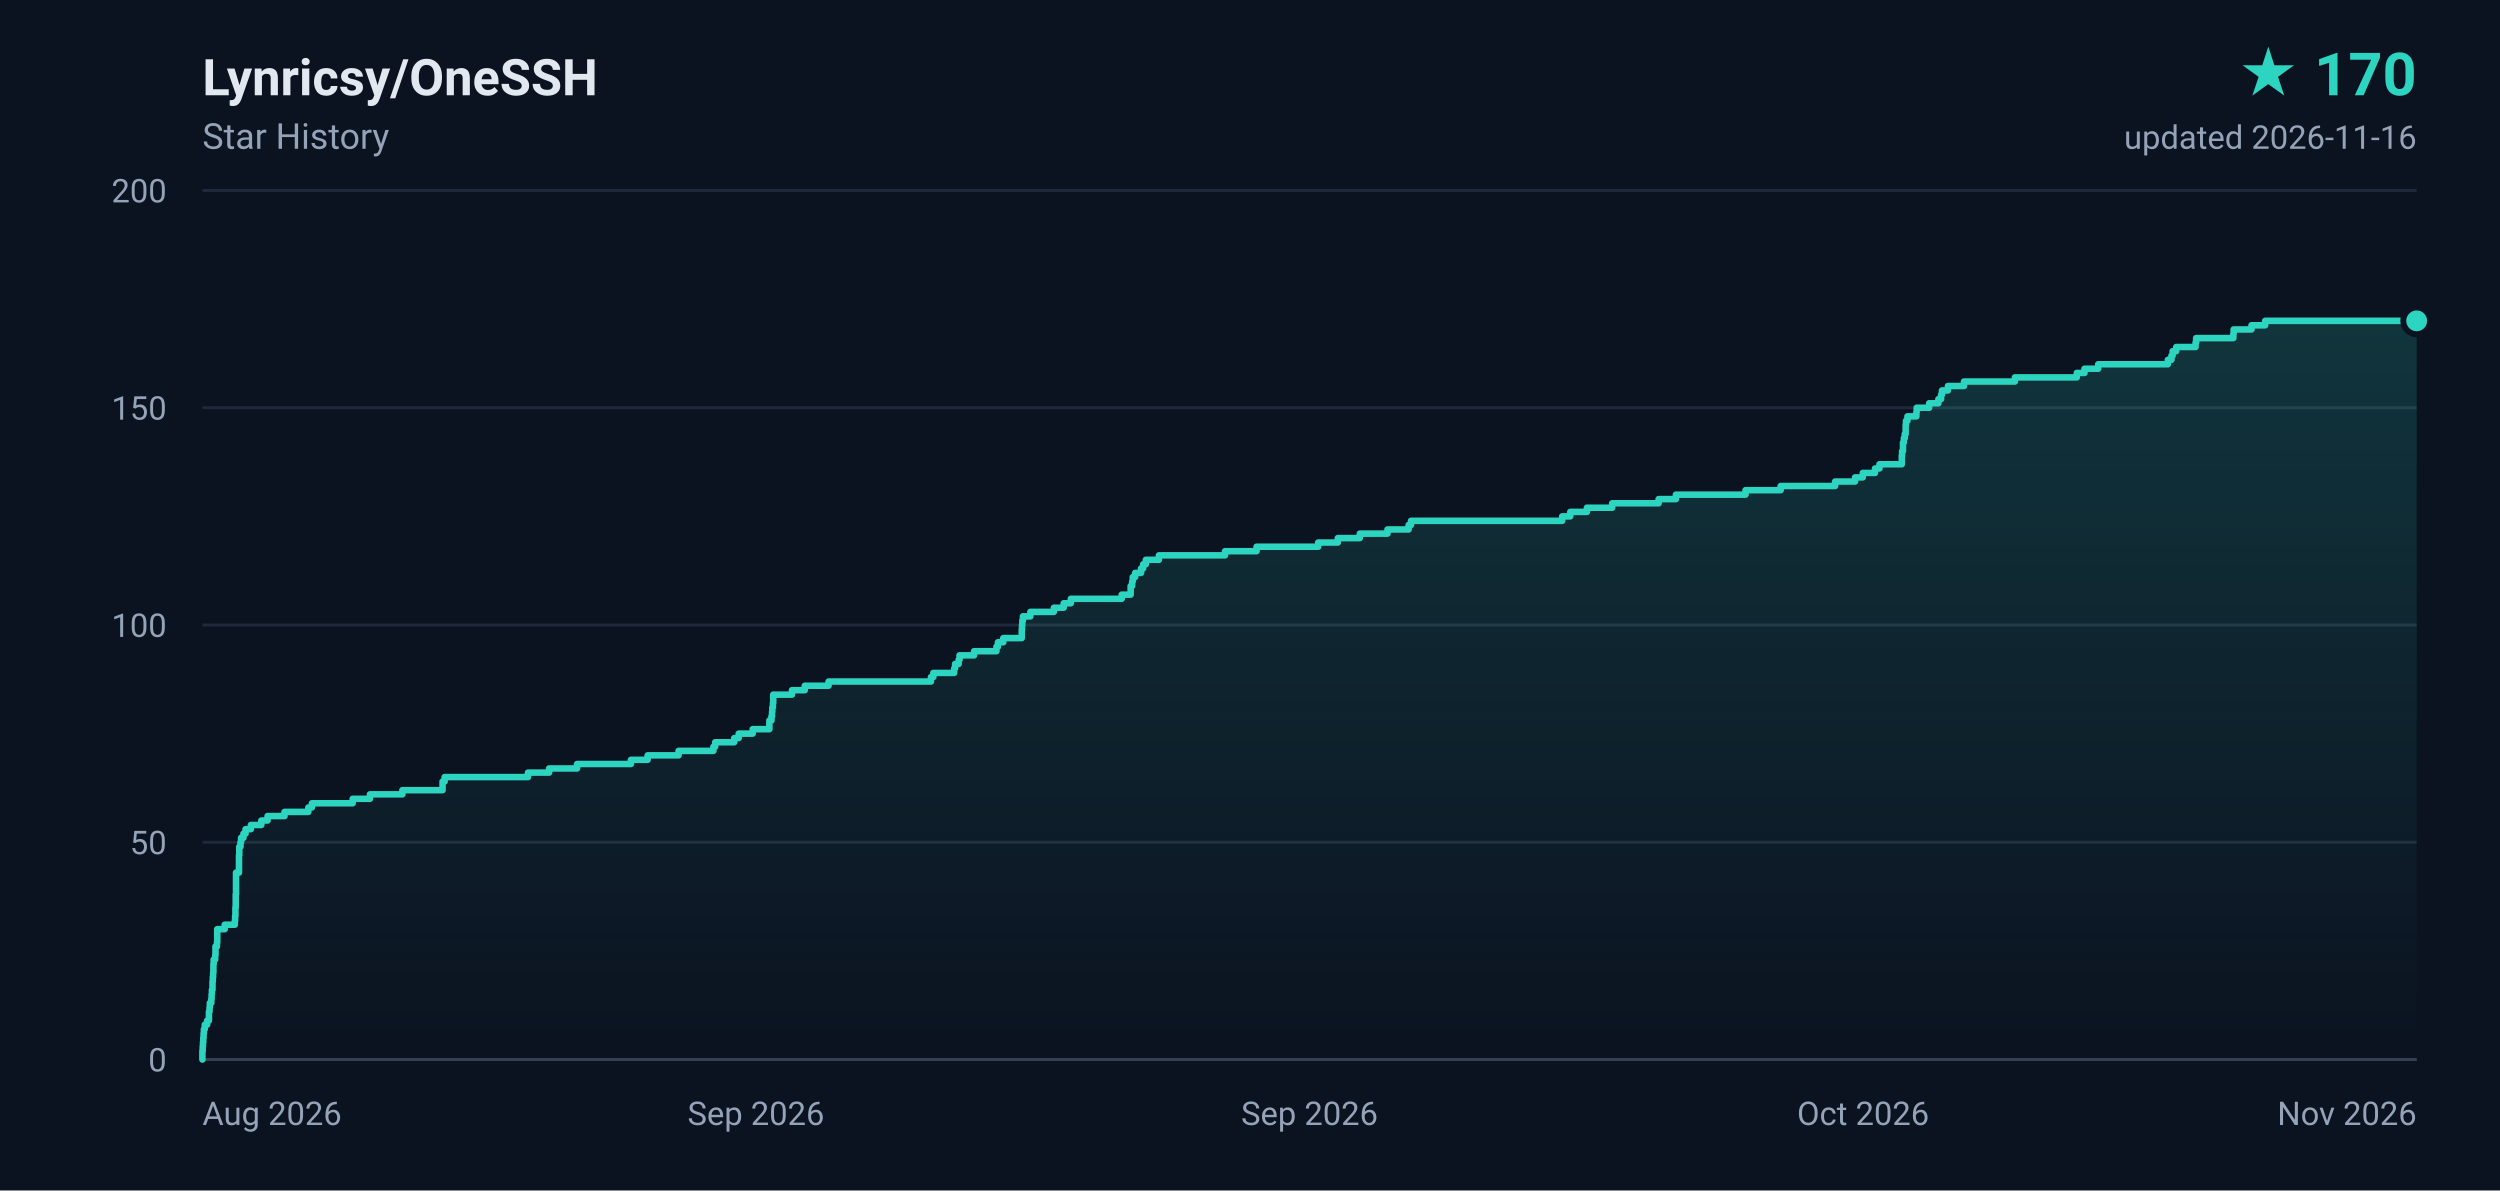
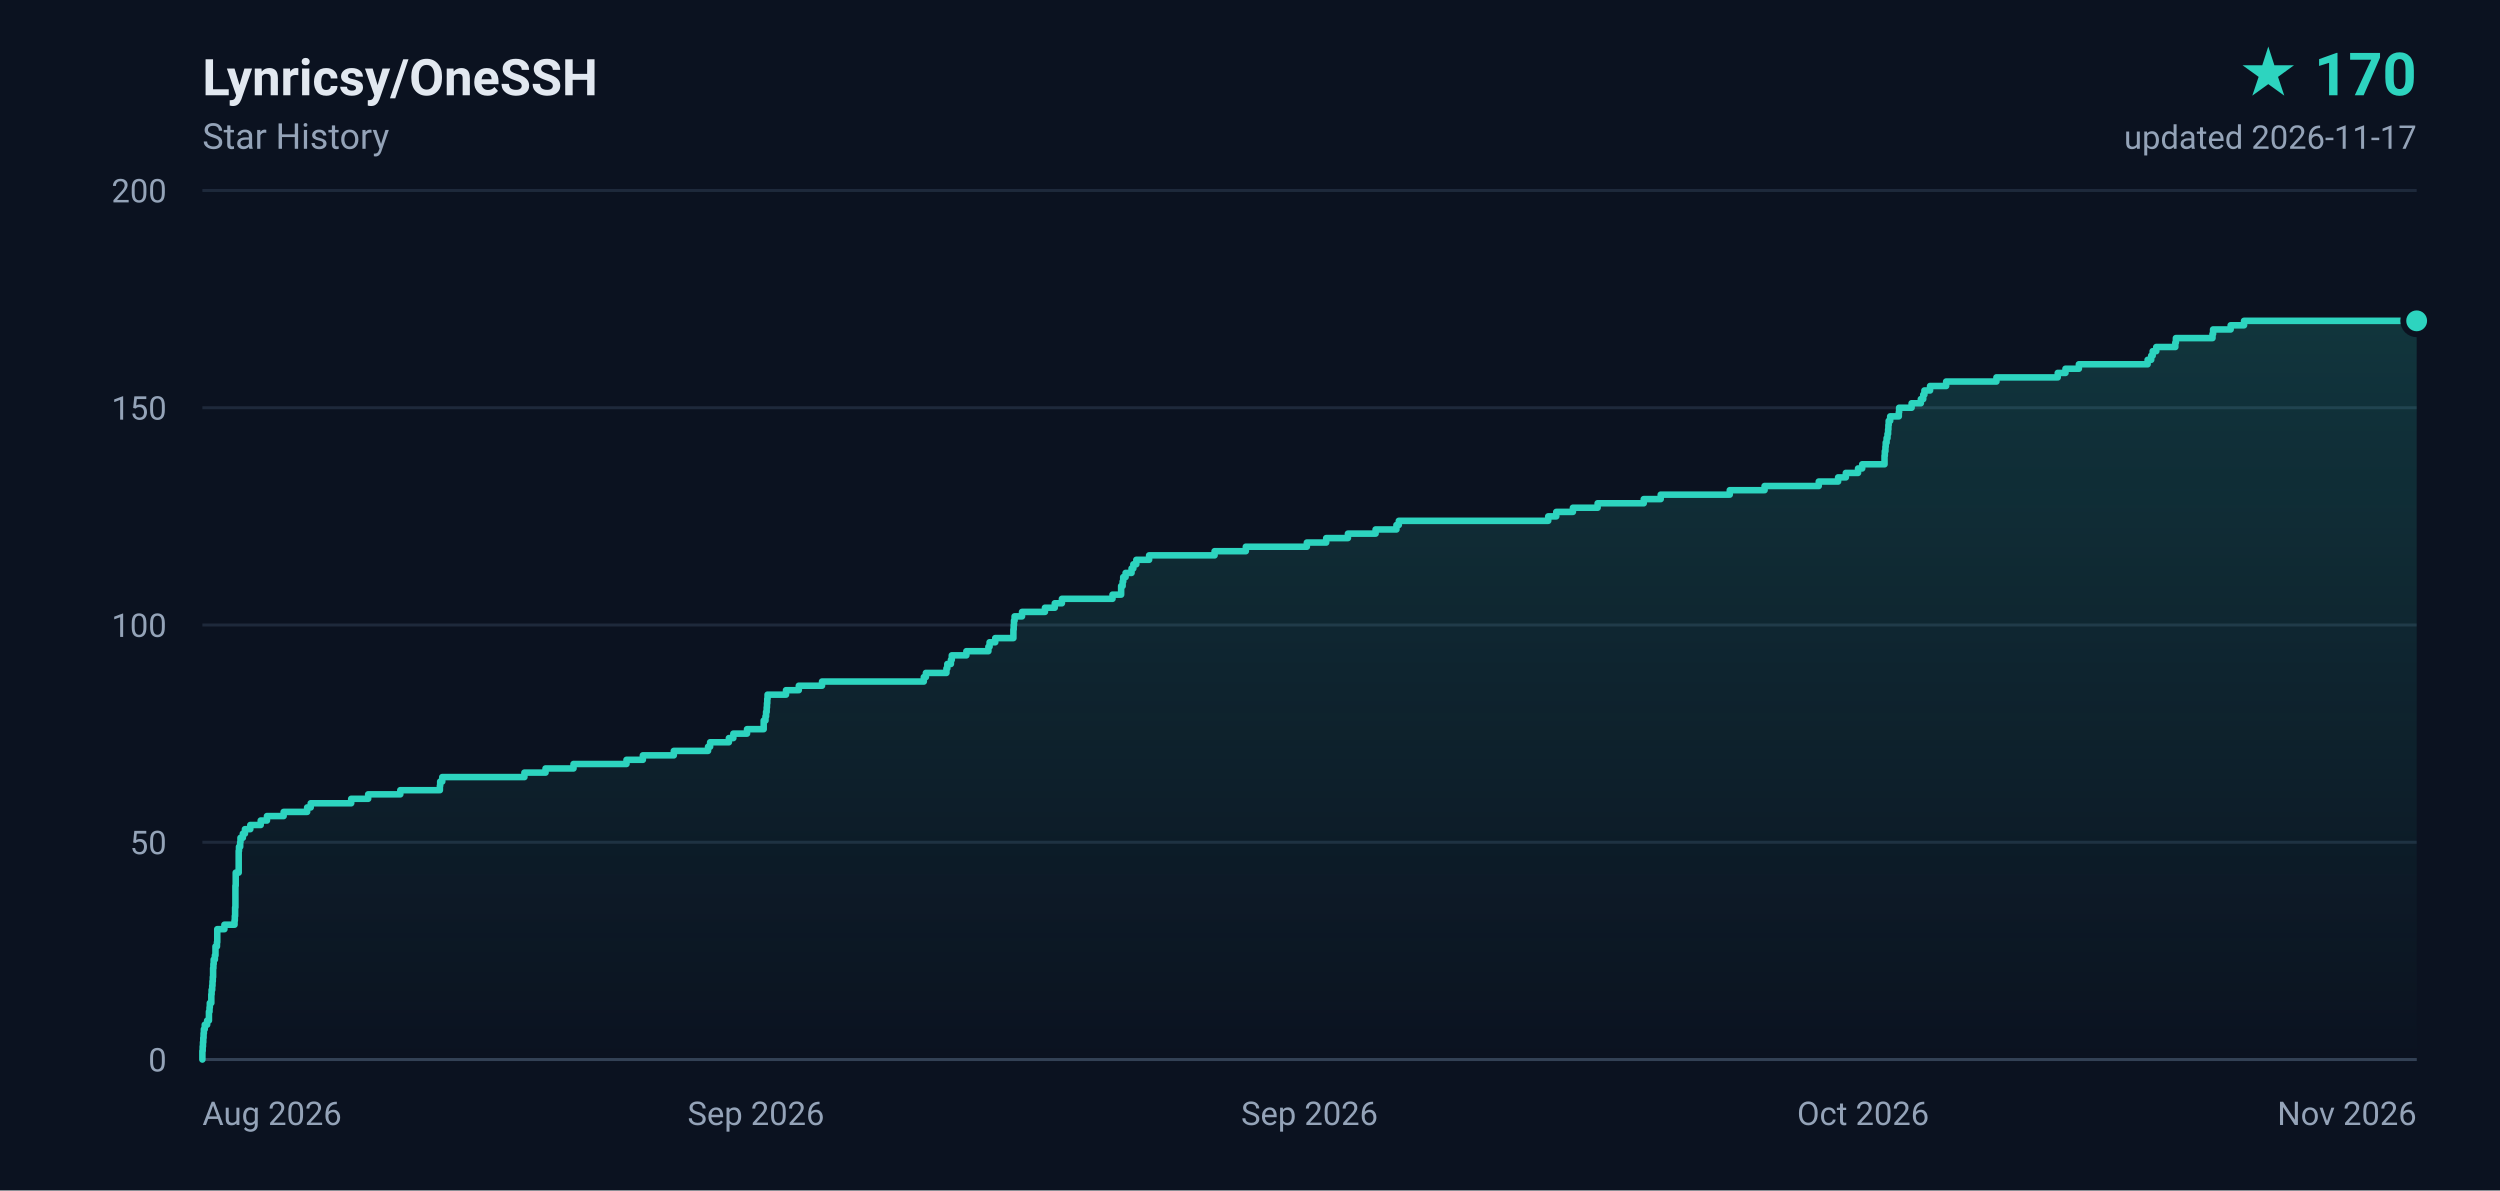
<svg xmlns="http://www.w3.org/2000/svg" width="840" height="400" viewBox="0 0 840 400" role="img" aria-label="Lynricsy/OneSSH star history, 170 stars">
  <defs>
    <linearGradient id="area" x1="0" y1="0" x2="0" y2="1">
      <stop offset="0%" stop-color="#2dd4bf" stop-opacity="0.18" />
      <stop offset="100%" stop-color="#2dd4bf" stop-opacity="0" />
    </linearGradient>
  </defs>
  <rect width="840" height="400" fill="#0b1220" />
  <g font-family="ui-sans-serif,-apple-system,BlinkMacSystemFont,'Segoe UI',Roboto,'Helvetica Neue',Arial,sans-serif">
    <text x="68" y="32" fill="#e2e8f0" font-size="17" font-weight="600">Lynricsy/OneSSH</text>
    <text x="68" y="50" fill="#94a3b8" font-size="12">Star History</text>
    <text x="812" y="32" fill="#2dd4bf" font-size="20" font-weight="700" text-anchor="end">★ 170</text>
-     <text x="812" y="50" fill="#94a3b8" font-size="11" text-anchor="end">updated 2026-11-16</text>
+     <text x="812" y="50" fill="#94a3b8" font-size="11" text-anchor="end">updated 2026-11-17</text>
    <line x1="68" y1="356.0" x2="812" y2="356.0" stroke="#1e293b" stroke-width="1" />
    <text x="56" y="360.0" fill="#94a3b8" font-size="11" text-anchor="end">0</text>
    <line x1="68" y1="283.0" x2="812" y2="283.0" stroke="#1e293b" stroke-width="1" />
    <text x="56" y="287.0" fill="#94a3b8" font-size="11" text-anchor="end">50</text>
    <line x1="68" y1="210.0" x2="812" y2="210.0" stroke="#1e293b" stroke-width="1" />
    <text x="56" y="214.0" fill="#94a3b8" font-size="11" text-anchor="end">100</text>
    <line x1="68" y1="137.0" x2="812" y2="137.0" stroke="#1e293b" stroke-width="1" />
    <text x="56" y="141.0" fill="#94a3b8" font-size="11" text-anchor="end">150</text>
    <line x1="68" y1="64.0" x2="812" y2="64.0" stroke="#1e293b" stroke-width="1" />
    <text x="56" y="68.0" fill="#94a3b8" font-size="11" text-anchor="end">200</text>
    <text x="68.0" y="378.0" fill="#94a3b8" font-size="11" text-anchor="start">Aug 2026</text>
    <text x="254.0" y="378.0" fill="#94a3b8" font-size="11" text-anchor="middle">Sep 2026</text>
    <text x="440.0" y="378.0" fill="#94a3b8" font-size="11" text-anchor="middle">Sep 2026</text>
    <text x="626.0" y="378.0" fill="#94a3b8" font-size="11" text-anchor="middle">Oct 2026</text>
    <text x="812.0" y="378.0" fill="#94a3b8" font-size="11" text-anchor="end">Nov 2026</text>
    <line x1="68" y1="356" x2="812" y2="356" stroke="#334155" stroke-width="1" />
-     <path d="M 68.0 356.0 L 68.0 356.0 L 68.0 354.5 L 68.0 354.5 L 68.0 353.1 L 68.1 353.1 L 68.1 351.6 L 68.2 351.6 L 68.2 350.2 L 68.3 350.2 L 68.3 348.7 L 68.4 348.7 L 68.4 347.2 L 68.5 347.2 L 68.5 345.8 L 68.8 345.8 L 68.8 344.3 L 69.6 344.3 L 69.6 342.9 L 70.2 342.9 L 70.2 341.4 L 70.2 341.4 L 70.2 339.9 L 70.4 339.9 L 70.4 338.5 L 70.5 338.5 L 70.5 337.0 L 71.0 337.0 L 71.0 335.6 L 71.1 335.6 L 71.1 334.1 L 71.2 334.1 L 71.2 332.6 L 71.4 332.6 L 71.4 331.2 L 71.4 331.2 L 71.4 329.7 L 71.5 329.7 L 71.5 328.3 L 71.6 328.3 L 71.6 326.8 L 71.7 326.8 L 71.7 325.3 L 71.7 325.3 L 71.7 323.9 L 71.8 323.9 L 71.8 322.4 L 72.3 322.4 L 72.3 321.0 L 72.4 321.0 L 72.4 319.5 L 72.4 319.5 L 72.4 318.0 L 72.9 318.0 L 72.9 316.6 L 73.0 316.6 L 73.0 315.1 L 73.0 315.1 L 73.0 313.7 L 73.0 313.7 L 73.0 312.2 L 75.5 312.2 L 75.5 310.7 L 78.9 310.7 L 78.9 309.3 L 79.0 309.3 L 79.0 307.8 L 79.1 307.8 L 79.1 306.4 L 79.1 306.4 L 79.1 304.9 L 79.2 304.9 L 79.2 303.4 L 79.2 303.4 L 79.2 302.0 L 79.2 302.0 L 79.2 300.5 L 79.3 300.5 L 79.3 299.1 L 79.3 299.1 L 79.3 297.6 L 79.3 297.6 L 79.3 296.1 L 79.3 296.1 L 79.3 294.7 L 79.3 294.7 L 79.3 293.2 L 80.3 293.2 L 80.3 291.8 L 80.3 291.8 L 80.3 290.3 L 80.3 290.3 L 80.3 288.8 L 80.3 288.8 L 80.3 287.4 L 80.4 287.4 L 80.4 285.9 L 80.4 285.9 L 80.4 284.5 L 80.8 284.5 L 80.8 283.0 L 81.0 283.0 L 81.0 281.5 L 81.8 281.5 L 81.8 280.1 L 82.5 280.1 L 82.5 278.6 L 84.3 278.6 L 84.3 277.2 L 87.8 277.2 L 87.8 275.7 L 89.9 275.7 L 89.9 274.2 L 95.6 274.2 L 95.6 272.8 L 103.6 272.8 L 103.6 271.3 L 104.8 271.3 L 104.8 269.9 L 118.5 269.9 L 118.5 268.4 L 124.3 268.4 L 124.3 266.9 L 135.2 266.9 L 135.2 265.5 L 148.7 265.5 L 148.7 264.0 L 148.7 264.0 L 148.7 262.6 L 149.4 262.6 L 149.4 261.1 L 177.4 261.1 L 177.4 259.6 L 184.5 259.6 L 184.5 258.2 L 193.9 258.2 L 193.9 256.7 L 212.0 256.7 L 212.0 255.3 L 217.6 255.3 L 217.6 253.8 L 228.0 253.8 L 228.0 252.3 L 239.7 252.3 L 239.7 250.9 L 240.3 250.9 L 240.3 249.4 L 246.7 249.4 L 246.7 248.0 L 248.2 248.0 L 248.2 246.5 L 252.9 246.5 L 252.9 245.0 L 258.5 245.0 L 258.5 243.6 L 258.5 243.6 L 258.5 242.1 L 259.2 242.1 L 259.2 240.7 L 259.4 240.7 L 259.4 239.2 L 259.5 239.2 L 259.5 237.7 L 259.7 237.7 L 259.7 236.3 L 259.8 236.3 L 259.8 234.8 L 259.8 234.8 L 259.8 233.4 L 266.1 233.4 L 266.1 231.9 L 270.4 231.9 L 270.4 230.4 L 278.4 230.4 L 278.4 229.0 L 312.8 229.0 L 312.8 227.5 L 313.6 227.5 L 313.6 226.1 L 320.6 226.1 L 320.6 224.6 L 320.9 224.6 L 320.9 223.1 L 322.1 223.1 L 322.1 221.7 L 322.4 221.7 L 322.4 220.2 L 327.3 220.2 L 327.3 218.8 L 334.8 218.8 L 334.8 217.3 L 335.3 217.3 L 335.3 215.8 L 337.1 215.8 L 337.1 214.4 L 343.3 214.4 L 343.3 212.9 L 343.3 212.9 L 343.3 211.5 L 343.4 211.5 L 343.4 210.0 L 343.5 210.0 L 343.5 208.5 L 343.7 208.5 L 343.7 207.1 L 346.2 207.1 L 346.2 205.6 L 354.1 205.6 L 354.1 204.2 L 357.4 204.2 L 357.4 202.7 L 359.8 202.7 L 359.8 201.2 L 376.9 201.2 L 376.9 199.8 L 379.9 199.8 L 379.9 198.3 L 379.9 198.3 L 379.9 196.9 L 380.4 196.9 L 380.4 195.4 L 380.6 195.4 L 380.6 193.9 L 381.4 193.9 L 381.4 192.5 L 383.4 192.5 L 383.4 191.0 L 384.1 191.0 L 384.1 189.6 L 385.0 189.6 L 385.0 188.1 L 389.4 188.1 L 389.4 186.6 L 411.6 186.6 L 411.6 185.2 L 422.2 185.2 L 422.2 183.7 L 442.9 183.7 L 442.9 182.3 L 449.5 182.3 L 449.5 180.8 L 456.9 180.8 L 456.9 179.3 L 466.2 179.3 L 466.2 177.9 L 473.3 177.9 L 473.3 176.4 L 474.1 176.4 L 474.1 175.0 L 524.9 175.0 L 524.9 173.5 L 527.6 173.5 L 527.6 172.0 L 533.2 172.0 L 533.2 170.6 L 541.7 170.6 L 541.7 169.1 L 557.3 169.1 L 557.3 167.7 L 563.1 167.7 L 563.1 166.2 L 586.5 166.2 L 586.5 164.7 L 598.3 164.7 L 598.3 163.3 L 616.6 163.3 L 616.6 161.8 L 623.3 161.8 L 623.3 160.4 L 625.9 160.4 L 625.9 158.9 L 630.0 158.9 L 630.0 157.4 L 631.5 157.4 L 631.5 156.0 L 639.0 156.0 L 639.0 154.5 L 639.0 154.5 L 639.0 153.1 L 639.1 153.1 L 639.1 151.6 L 639.4 151.6 L 639.4 150.1 L 639.4 150.1 L 639.4 148.7 L 639.7 148.7 L 639.7 147.2 L 640.0 147.2 L 640.0 145.8 L 640.3 145.8 L 640.3 144.3 L 640.3 144.3 L 640.3 142.8 L 640.4 142.8 L 640.4 141.4 L 640.9 141.4 L 640.9 139.9 L 643.9 139.9 L 643.9 138.5 L 644.0 138.5 L 644.0 137.0 L 648.2 137.0 L 648.2 135.5 L 651.3 135.5 L 651.3 134.1 L 652.2 134.1 L 652.2 132.6 L 652.5 132.6 L 652.5 131.2 L 654.5 131.2 L 654.5 129.7 L 659.9 129.7 L 659.9 128.2 L 677.0 128.2 L 677.0 126.8 L 697.8 126.8 L 697.8 125.3 L 700.4 125.3 L 700.4 123.9 L 705.0 123.9 L 705.0 122.4 L 728.4 122.4 L 728.4 120.9 L 729.6 120.9 L 729.6 119.5 L 730.0 119.5 L 730.0 118.0 L 731.2 118.0 L 731.2 116.6 L 737.7 116.6 L 737.7 115.1 L 737.9 115.1 L 737.9 113.6 L 750.4 113.6 L 750.4 112.2 L 750.5 112.2 L 750.5 110.7 L 756.5 110.7 L 756.5 109.3 L 761.1 109.3 L 761.1 107.8 L 812.0 107.8 L 812.0 356.0 L 68.0 356.0 Z" fill="url(#area)" />
-     <path d="M 68.0 356.0 L 68.0 356.0 L 68.0 354.5 L 68.0 354.5 L 68.0 353.1 L 68.1 353.1 L 68.1 351.6 L 68.2 351.6 L 68.2 350.2 L 68.3 350.2 L 68.3 348.7 L 68.4 348.7 L 68.4 347.2 L 68.5 347.2 L 68.5 345.8 L 68.8 345.8 L 68.8 344.3 L 69.6 344.3 L 69.6 342.9 L 70.2 342.9 L 70.2 341.4 L 70.2 341.4 L 70.2 339.9 L 70.4 339.9 L 70.4 338.5 L 70.5 338.5 L 70.5 337.0 L 71.0 337.0 L 71.0 335.6 L 71.1 335.6 L 71.1 334.1 L 71.2 334.1 L 71.2 332.6 L 71.4 332.6 L 71.4 331.2 L 71.4 331.2 L 71.4 329.7 L 71.5 329.7 L 71.5 328.3 L 71.6 328.3 L 71.6 326.8 L 71.7 326.8 L 71.7 325.3 L 71.7 325.3 L 71.7 323.9 L 71.8 323.9 L 71.8 322.4 L 72.3 322.4 L 72.3 321.0 L 72.4 321.0 L 72.4 319.5 L 72.4 319.5 L 72.4 318.0 L 72.9 318.0 L 72.9 316.6 L 73.0 316.6 L 73.0 315.1 L 73.0 315.1 L 73.0 313.7 L 73.0 313.7 L 73.0 312.2 L 75.5 312.2 L 75.5 310.7 L 78.9 310.7 L 78.9 309.3 L 79.0 309.3 L 79.0 307.8 L 79.1 307.8 L 79.1 306.4 L 79.1 306.4 L 79.1 304.9 L 79.2 304.9 L 79.2 303.4 L 79.2 303.4 L 79.2 302.0 L 79.2 302.0 L 79.2 300.5 L 79.3 300.5 L 79.3 299.1 L 79.3 299.1 L 79.3 297.6 L 79.3 297.6 L 79.3 296.1 L 79.3 296.1 L 79.3 294.7 L 79.3 294.7 L 79.3 293.2 L 80.3 293.2 L 80.3 291.8 L 80.3 291.8 L 80.3 290.3 L 80.3 290.3 L 80.3 288.8 L 80.3 288.8 L 80.3 287.4 L 80.4 287.4 L 80.4 285.9 L 80.4 285.9 L 80.4 284.5 L 80.8 284.5 L 80.8 283.0 L 81.0 283.0 L 81.0 281.5 L 81.8 281.5 L 81.8 280.1 L 82.5 280.1 L 82.5 278.6 L 84.3 278.6 L 84.3 277.2 L 87.8 277.2 L 87.8 275.7 L 89.9 275.7 L 89.9 274.2 L 95.6 274.2 L 95.6 272.8 L 103.6 272.8 L 103.6 271.3 L 104.8 271.3 L 104.8 269.9 L 118.5 269.9 L 118.5 268.4 L 124.3 268.4 L 124.3 266.9 L 135.2 266.9 L 135.2 265.5 L 148.7 265.5 L 148.7 264.0 L 148.7 264.0 L 148.7 262.6 L 149.4 262.6 L 149.4 261.1 L 177.4 261.1 L 177.4 259.6 L 184.5 259.6 L 184.5 258.2 L 193.9 258.2 L 193.9 256.7 L 212.0 256.7 L 212.0 255.3 L 217.6 255.3 L 217.6 253.8 L 228.0 253.8 L 228.0 252.3 L 239.7 252.3 L 239.7 250.9 L 240.3 250.9 L 240.3 249.4 L 246.7 249.4 L 246.7 248.0 L 248.2 248.0 L 248.2 246.5 L 252.9 246.5 L 252.9 245.0 L 258.5 245.0 L 258.5 243.6 L 258.5 243.6 L 258.5 242.1 L 259.2 242.1 L 259.2 240.7 L 259.4 240.7 L 259.4 239.2 L 259.5 239.2 L 259.5 237.7 L 259.7 237.7 L 259.7 236.3 L 259.8 236.3 L 259.8 234.8 L 259.8 234.8 L 259.8 233.4 L 266.1 233.4 L 266.1 231.9 L 270.4 231.9 L 270.4 230.4 L 278.4 230.4 L 278.4 229.0 L 312.8 229.0 L 312.8 227.5 L 313.6 227.5 L 313.6 226.1 L 320.6 226.1 L 320.6 224.6 L 320.9 224.6 L 320.9 223.1 L 322.1 223.1 L 322.1 221.7 L 322.4 221.7 L 322.4 220.2 L 327.3 220.2 L 327.3 218.8 L 334.8 218.8 L 334.8 217.3 L 335.3 217.3 L 335.3 215.8 L 337.1 215.8 L 337.1 214.4 L 343.3 214.4 L 343.3 212.9 L 343.3 212.9 L 343.3 211.5 L 343.4 211.5 L 343.4 210.0 L 343.5 210.0 L 343.5 208.5 L 343.7 208.5 L 343.7 207.1 L 346.2 207.1 L 346.2 205.6 L 354.1 205.6 L 354.1 204.2 L 357.4 204.2 L 357.4 202.7 L 359.8 202.7 L 359.8 201.2 L 376.9 201.2 L 376.9 199.8 L 379.9 199.8 L 379.9 198.3 L 379.9 198.3 L 379.9 196.9 L 380.4 196.9 L 380.4 195.4 L 380.6 195.4 L 380.6 193.9 L 381.4 193.9 L 381.4 192.5 L 383.4 192.5 L 383.4 191.0 L 384.1 191.0 L 384.1 189.6 L 385.0 189.6 L 385.0 188.1 L 389.4 188.1 L 389.4 186.6 L 411.6 186.6 L 411.6 185.2 L 422.2 185.2 L 422.2 183.7 L 442.9 183.7 L 442.9 182.3 L 449.5 182.3 L 449.5 180.8 L 456.9 180.8 L 456.9 179.3 L 466.2 179.3 L 466.2 177.9 L 473.3 177.9 L 473.3 176.4 L 474.1 176.4 L 474.1 175.0 L 524.9 175.0 L 524.9 173.5 L 527.6 173.5 L 527.6 172.0 L 533.2 172.0 L 533.2 170.6 L 541.7 170.6 L 541.7 169.1 L 557.3 169.1 L 557.3 167.7 L 563.1 167.7 L 563.1 166.2 L 586.5 166.2 L 586.5 164.7 L 598.3 164.7 L 598.3 163.3 L 616.6 163.3 L 616.6 161.8 L 623.3 161.8 L 623.3 160.4 L 625.9 160.4 L 625.9 158.9 L 630.0 158.9 L 630.0 157.4 L 631.5 157.4 L 631.5 156.0 L 639.0 156.0 L 639.0 154.5 L 639.0 154.5 L 639.0 153.1 L 639.1 153.1 L 639.1 151.6 L 639.4 151.6 L 639.4 150.1 L 639.4 150.1 L 639.4 148.7 L 639.7 148.7 L 639.7 147.2 L 640.0 147.2 L 640.0 145.8 L 640.3 145.8 L 640.3 144.3 L 640.3 144.3 L 640.3 142.8 L 640.4 142.8 L 640.4 141.4 L 640.9 141.4 L 640.9 139.9 L 643.9 139.9 L 643.9 138.5 L 644.0 138.5 L 644.0 137.0 L 648.2 137.0 L 648.2 135.5 L 651.3 135.5 L 651.3 134.1 L 652.2 134.1 L 652.2 132.6 L 652.5 132.6 L 652.5 131.2 L 654.5 131.2 L 654.5 129.7 L 659.9 129.7 L 659.9 128.2 L 677.0 128.2 L 677.0 126.8 L 697.8 126.8 L 697.8 125.3 L 700.4 125.3 L 700.4 123.9 L 705.0 123.9 L 705.0 122.4 L 728.4 122.4 L 728.4 120.9 L 729.6 120.9 L 729.6 119.5 L 730.0 119.5 L 730.0 118.0 L 731.2 118.0 L 731.2 116.6 L 737.7 116.6 L 737.7 115.1 L 737.9 115.1 L 737.9 113.6 L 750.4 113.6 L 750.4 112.2 L 750.5 112.2 L 750.5 110.7 L 756.5 110.7 L 756.5 109.3 L 761.1 109.3 L 761.1 107.8 L 812.0 107.8" fill="none" stroke="#2dd4bf" stroke-width="2.2" stroke-linejoin="round" stroke-linecap="round" />
+     <path d="M 68.0 356.0 L 68.0 356.0 L 68.0 354.5 L 68.0 354.5 L 68.0 353.1 L 68.1 353.1 L 68.1 351.6 L 68.2 351.6 L 68.2 350.2 L 68.3 350.2 L 68.3 348.7 L 68.4 348.7 L 68.4 347.2 L 68.5 347.2 L 68.5 345.8 L 68.8 345.8 L 68.8 344.3 L 69.6 344.3 L 69.6 342.9 L 70.2 342.9 L 70.2 341.4 L 70.2 341.4 L 70.2 339.9 L 70.4 339.9 L 70.4 338.5 L 70.5 338.5 L 70.5 337.0 L 71.0 337.0 L 71.0 335.6 L 71.0 335.6 L 71.0 334.1 L 71.1 334.1 L 71.1 332.6 L 71.3 332.6 L 71.3 331.2 L 71.4 331.2 L 71.4 329.7 L 71.5 329.7 L 71.5 328.3 L 71.6 328.3 L 71.6 326.8 L 71.6 326.8 L 71.6 325.3 L 71.7 325.3 L 71.7 323.9 L 71.8 323.9 L 71.8 322.4 L 72.2 322.4 L 72.2 321.0 L 72.4 321.0 L 72.4 319.5 L 72.4 319.5 L 72.4 318.0 L 72.9 318.0 L 72.9 316.6 L 73.0 316.6 L 73.0 315.1 L 73.0 315.1 L 73.0 313.7 L 73.0 313.7 L 73.0 312.2 L 75.4 312.2 L 75.4 310.7 L 78.8 310.7 L 78.8 309.3 L 78.9 309.3 L 78.9 307.8 L 79.0 307.8 L 79.0 306.4 L 79.0 306.4 L 79.0 304.9 L 79.1 304.9 L 79.1 303.4 L 79.1 303.4 L 79.1 302.0 L 79.1 302.0 L 79.1 300.5 L 79.1 300.5 L 79.1 299.1 L 79.1 299.1 L 79.1 297.6 L 79.2 297.6 L 79.2 296.1 L 79.2 296.1 L 79.2 294.7 L 79.2 294.7 L 79.2 293.2 L 80.2 293.2 L 80.2 291.8 L 80.2 291.8 L 80.2 290.3 L 80.2 290.3 L 80.2 288.8 L 80.2 288.8 L 80.2 287.4 L 80.2 287.4 L 80.2 285.9 L 80.3 285.9 L 80.3 284.5 L 80.7 284.5 L 80.7 283.0 L 80.8 283.0 L 80.8 281.5 L 81.6 281.5 L 81.6 280.1 L 82.3 280.1 L 82.3 278.6 L 84.1 278.6 L 84.1 277.2 L 87.6 277.2 L 87.6 275.7 L 89.7 275.7 L 89.7 274.2 L 95.3 274.2 L 95.3 272.8 L 103.2 272.8 L 103.2 271.3 L 104.4 271.3 L 104.4 269.9 L 118.0 269.9 L 118.0 268.4 L 123.7 268.4 L 123.7 266.9 L 134.5 266.9 L 134.5 265.5 L 147.8 265.5 L 147.8 264.0 L 147.9 264.0 L 147.9 262.6 L 148.6 262.6 L 148.6 261.1 L 176.2 261.1 L 176.2 259.6 L 183.3 259.6 L 183.3 258.2 L 192.7 258.2 L 192.7 256.7 L 210.5 256.7 L 210.5 255.3 L 216.0 255.3 L 216.0 253.8 L 226.4 253.8 L 226.4 252.3 L 237.9 252.3 L 237.9 250.9 L 238.6 250.9 L 238.6 249.4 L 244.9 249.4 L 244.9 248.0 L 246.4 248.0 L 246.4 246.5 L 251.0 246.5 L 251.0 245.0 L 256.6 245.0 L 256.6 243.6 L 256.6 243.6 L 256.6 242.1 L 257.2 242.1 L 257.2 240.7 L 257.4 240.7 L 257.4 239.2 L 257.6 239.2 L 257.6 237.7 L 257.7 237.7 L 257.7 236.3 L 257.8 236.3 L 257.8 234.8 L 257.9 234.8 L 257.9 233.4 L 264.1 233.4 L 264.1 231.9 L 268.4 231.9 L 268.4 230.4 L 276.2 230.4 L 276.2 229.0 L 310.4 229.0 L 310.4 227.5 L 311.1 227.5 L 311.1 226.1 L 318.0 226.1 L 318.0 224.6 L 318.3 224.6 L 318.3 223.1 L 319.5 223.1 L 319.5 221.7 L 319.8 221.7 L 319.8 220.2 L 324.7 220.2 L 324.7 218.8 L 332.1 218.8 L 332.1 217.3 L 332.5 217.3 L 332.5 215.8 L 334.4 215.8 L 334.4 214.4 L 340.5 214.4 L 340.5 212.9 L 340.5 212.9 L 340.5 211.5 L 340.6 211.5 L 340.6 210.0 L 340.7 210.0 L 340.7 208.5 L 340.9 208.5 L 340.9 207.1 L 343.4 207.1 L 343.4 205.6 L 351.1 205.6 L 351.1 204.2 L 354.4 204.2 L 354.4 202.7 L 356.8 202.7 L 356.8 201.2 L 373.8 201.2 L 373.8 199.8 L 376.7 199.8 L 376.7 198.3 L 376.7 198.3 L 376.7 196.9 L 377.2 196.9 L 377.2 195.4 L 377.4 195.4 L 377.4 193.9 L 378.2 193.9 L 378.2 192.5 L 380.2 192.5 L 380.2 191.0 L 380.8 191.0 L 380.8 189.6 L 381.8 189.6 L 381.8 188.1 L 386.1 188.1 L 386.1 186.6 L 408.1 186.6 L 408.1 185.2 L 418.6 185.2 L 418.6 183.7 L 439.1 183.7 L 439.1 182.3 L 445.6 182.3 L 445.6 180.8 L 452.9 180.8 L 452.9 179.3 L 462.2 179.3 L 462.2 177.9 L 469.2 177.9 L 469.2 176.4 L 470.0 176.4 L 470.0 175.0 L 520.2 175.0 L 520.2 173.5 L 522.9 173.5 L 522.9 172.0 L 528.5 172.0 L 528.5 170.6 L 536.8 170.6 L 536.8 169.1 L 552.3 169.1 L 552.3 167.7 L 558.0 167.7 L 558.0 166.2 L 581.2 166.2 L 581.2 164.7 L 592.9 164.7 L 592.9 163.3 L 611.1 163.3 L 611.1 161.8 L 617.6 161.8 L 617.6 160.4 L 620.2 160.4 L 620.2 158.9 L 624.3 158.9 L 624.3 157.4 L 625.7 157.4 L 625.7 156.0 L 633.2 156.0 L 633.2 154.5 L 633.2 154.5 L 633.2 153.1 L 633.3 153.1 L 633.3 151.6 L 633.5 151.6 L 633.5 150.1 L 633.6 150.1 L 633.6 148.7 L 633.9 148.7 L 633.9 147.2 L 634.2 147.2 L 634.2 145.8 L 634.4 145.8 L 634.4 144.3 L 634.5 144.3 L 634.5 142.8 L 634.6 142.8 L 634.6 141.4 L 635.1 141.4 L 635.1 139.9 L 638.0 139.9 L 638.0 138.5 L 638.1 138.5 L 638.1 137.0 L 642.3 137.0 L 642.3 135.5 L 645.4 135.5 L 645.4 134.1 L 646.2 134.1 L 646.2 132.6 L 646.6 132.6 L 646.6 131.2 L 648.5 131.2 L 648.5 129.7 L 653.9 129.7 L 653.9 128.2 L 670.8 128.2 L 670.8 126.8 L 691.4 126.8 L 691.4 125.3 L 694.0 125.3 L 694.0 123.9 L 698.5 123.9 L 698.5 122.4 L 721.6 122.4 L 721.6 120.9 L 722.8 120.9 L 722.8 119.5 L 723.3 119.5 L 723.3 118.0 L 724.5 118.0 L 724.5 116.6 L 730.9 116.6 L 730.9 115.1 L 731.1 115.1 L 731.1 113.6 L 743.4 113.6 L 743.4 112.2 L 743.6 112.2 L 743.6 110.7 L 749.5 110.7 L 749.5 109.3 L 754.0 109.3 L 754.0 107.8 L 812.0 107.8 L 812.0 356.0 L 68.0 356.0 Z" fill="url(#area)" />
+     <path d="M 68.0 356.0 L 68.0 356.0 L 68.0 354.5 L 68.0 354.5 L 68.0 353.1 L 68.1 353.1 L 68.1 351.6 L 68.2 351.6 L 68.2 350.2 L 68.3 350.2 L 68.3 348.7 L 68.4 348.7 L 68.4 347.2 L 68.5 347.2 L 68.5 345.8 L 68.8 345.8 L 68.8 344.3 L 69.6 344.3 L 69.6 342.9 L 70.2 342.9 L 70.2 341.4 L 70.2 341.4 L 70.2 339.9 L 70.4 339.9 L 70.4 338.5 L 70.5 338.5 L 70.5 337.0 L 71.0 337.0 L 71.0 335.6 L 71.0 335.6 L 71.0 334.1 L 71.1 334.1 L 71.1 332.6 L 71.3 332.6 L 71.3 331.2 L 71.4 331.2 L 71.4 329.7 L 71.5 329.7 L 71.5 328.3 L 71.6 328.3 L 71.6 326.8 L 71.6 326.8 L 71.6 325.3 L 71.7 325.3 L 71.7 323.9 L 71.8 323.9 L 71.8 322.4 L 72.2 322.4 L 72.2 321.0 L 72.4 321.0 L 72.4 319.5 L 72.4 319.5 L 72.4 318.0 L 72.9 318.0 L 72.9 316.6 L 73.0 316.6 L 73.0 315.1 L 73.0 315.1 L 73.0 313.7 L 73.0 313.7 L 73.0 312.2 L 75.4 312.2 L 75.4 310.7 L 78.8 310.7 L 78.8 309.3 L 78.9 309.3 L 78.9 307.8 L 79.0 307.8 L 79.0 306.4 L 79.0 306.4 L 79.0 304.9 L 79.1 304.9 L 79.1 303.4 L 79.1 303.4 L 79.1 302.0 L 79.1 302.0 L 79.1 300.5 L 79.1 300.5 L 79.1 299.1 L 79.1 299.1 L 79.1 297.6 L 79.2 297.6 L 79.2 296.1 L 79.2 296.1 L 79.2 294.7 L 79.2 294.7 L 79.2 293.2 L 80.2 293.2 L 80.2 291.8 L 80.2 291.8 L 80.2 290.3 L 80.2 290.3 L 80.2 288.8 L 80.2 288.8 L 80.2 287.4 L 80.2 287.4 L 80.2 285.9 L 80.3 285.9 L 80.3 284.5 L 80.7 284.5 L 80.7 283.0 L 80.8 283.0 L 80.8 281.5 L 81.6 281.5 L 81.6 280.1 L 82.3 280.1 L 82.3 278.6 L 84.1 278.6 L 84.1 277.2 L 87.6 277.2 L 87.6 275.7 L 89.7 275.7 L 89.7 274.2 L 95.3 274.2 L 95.3 272.8 L 103.2 272.8 L 103.2 271.3 L 104.4 271.3 L 104.4 269.9 L 118.0 269.9 L 118.0 268.4 L 123.7 268.4 L 123.7 266.9 L 134.5 266.9 L 134.5 265.5 L 147.8 265.5 L 147.8 264.0 L 147.9 264.0 L 147.9 262.6 L 148.6 262.6 L 148.6 261.1 L 176.2 261.1 L 176.2 259.6 L 183.3 259.6 L 183.3 258.2 L 192.7 258.2 L 192.7 256.7 L 210.5 256.7 L 210.5 255.3 L 216.0 255.3 L 216.0 253.8 L 226.4 253.8 L 226.4 252.3 L 237.9 252.3 L 237.9 250.9 L 238.6 250.9 L 238.6 249.4 L 244.9 249.4 L 244.9 248.0 L 246.4 248.0 L 246.4 246.5 L 251.0 246.5 L 251.0 245.0 L 256.6 245.0 L 256.6 243.6 L 256.6 243.6 L 256.6 242.1 L 257.2 242.1 L 257.2 240.7 L 257.4 240.7 L 257.4 239.2 L 257.6 239.2 L 257.6 237.7 L 257.7 237.7 L 257.7 236.3 L 257.8 236.3 L 257.8 234.8 L 257.9 234.8 L 257.9 233.4 L 264.1 233.4 L 264.1 231.9 L 268.4 231.9 L 268.4 230.4 L 276.2 230.4 L 276.2 229.0 L 310.4 229.0 L 310.4 227.5 L 311.1 227.5 L 311.1 226.1 L 318.0 226.1 L 318.0 224.6 L 318.3 224.6 L 318.3 223.1 L 319.5 223.1 L 319.5 221.7 L 319.8 221.7 L 319.8 220.2 L 324.7 220.2 L 324.7 218.8 L 332.1 218.8 L 332.1 217.3 L 332.5 217.3 L 332.5 215.8 L 334.4 215.8 L 334.4 214.4 L 340.5 214.4 L 340.5 212.9 L 340.5 212.9 L 340.5 211.5 L 340.6 211.5 L 340.6 210.0 L 340.7 210.0 L 340.7 208.5 L 340.9 208.5 L 340.9 207.1 L 343.4 207.1 L 343.4 205.6 L 351.1 205.6 L 351.1 204.2 L 354.4 204.2 L 354.4 202.7 L 356.8 202.7 L 356.8 201.2 L 373.8 201.2 L 373.8 199.8 L 376.7 199.8 L 376.7 198.3 L 376.7 198.3 L 376.7 196.9 L 377.2 196.9 L 377.2 195.4 L 377.4 195.4 L 377.4 193.9 L 378.2 193.9 L 378.2 192.5 L 380.2 192.5 L 380.2 191.0 L 380.8 191.0 L 380.8 189.6 L 381.8 189.6 L 381.8 188.1 L 386.1 188.1 L 386.1 186.6 L 408.1 186.6 L 408.1 185.2 L 418.6 185.2 L 418.6 183.7 L 439.1 183.7 L 439.1 182.3 L 445.6 182.3 L 445.6 180.8 L 452.9 180.8 L 452.9 179.3 L 462.2 179.3 L 462.2 177.9 L 469.2 177.9 L 469.2 176.4 L 470.0 176.4 L 470.0 175.0 L 520.2 175.0 L 520.2 173.5 L 522.9 173.5 L 522.9 172.0 L 528.5 172.0 L 528.5 170.6 L 536.8 170.6 L 536.8 169.1 L 552.3 169.1 L 552.3 167.7 L 558.0 167.7 L 558.0 166.2 L 581.2 166.2 L 581.2 164.7 L 592.9 164.7 L 592.9 163.3 L 611.1 163.3 L 611.1 161.8 L 617.6 161.8 L 617.6 160.4 L 620.2 160.4 L 620.2 158.9 L 624.3 158.9 L 624.3 157.4 L 625.7 157.4 L 625.7 156.0 L 633.2 156.0 L 633.2 154.5 L 633.2 154.5 L 633.2 153.1 L 633.3 153.1 L 633.3 151.6 L 633.5 151.6 L 633.5 150.1 L 633.6 150.1 L 633.6 148.7 L 633.9 148.7 L 633.9 147.2 L 634.2 147.2 L 634.2 145.8 L 634.4 145.8 L 634.4 144.3 L 634.5 144.3 L 634.5 142.8 L 634.6 142.8 L 634.6 141.4 L 635.1 141.4 L 635.1 139.9 L 638.0 139.9 L 638.0 138.5 L 638.1 138.5 L 638.1 137.0 L 642.3 137.0 L 642.3 135.5 L 645.4 135.5 L 645.4 134.1 L 646.2 134.1 L 646.2 132.6 L 646.6 132.6 L 646.6 131.2 L 648.5 131.2 L 648.5 129.7 L 653.9 129.7 L 653.9 128.2 L 670.8 128.2 L 670.8 126.8 L 691.4 126.8 L 691.4 125.3 L 694.0 125.3 L 694.0 123.9 L 698.5 123.9 L 698.5 122.4 L 721.6 122.4 L 721.6 120.9 L 722.8 120.9 L 722.8 119.5 L 723.3 119.5 L 723.3 118.0 L 724.5 118.0 L 724.5 116.6 L 730.9 116.6 L 730.9 115.1 L 731.1 115.1 L 731.1 113.6 L 743.4 113.6 L 743.4 112.2 L 743.6 112.2 L 743.6 110.7 L 749.5 110.7 L 749.5 109.3 L 754.0 109.3 L 754.0 107.8 L 812.0 107.8" fill="none" stroke="#2dd4bf" stroke-width="2.2" stroke-linejoin="round" stroke-linecap="round" />
    <circle cx="812.0" cy="107.8" r="4.5" fill="#2dd4bf" stroke="#0b1220" stroke-width="2" />
  </g>
</svg>
